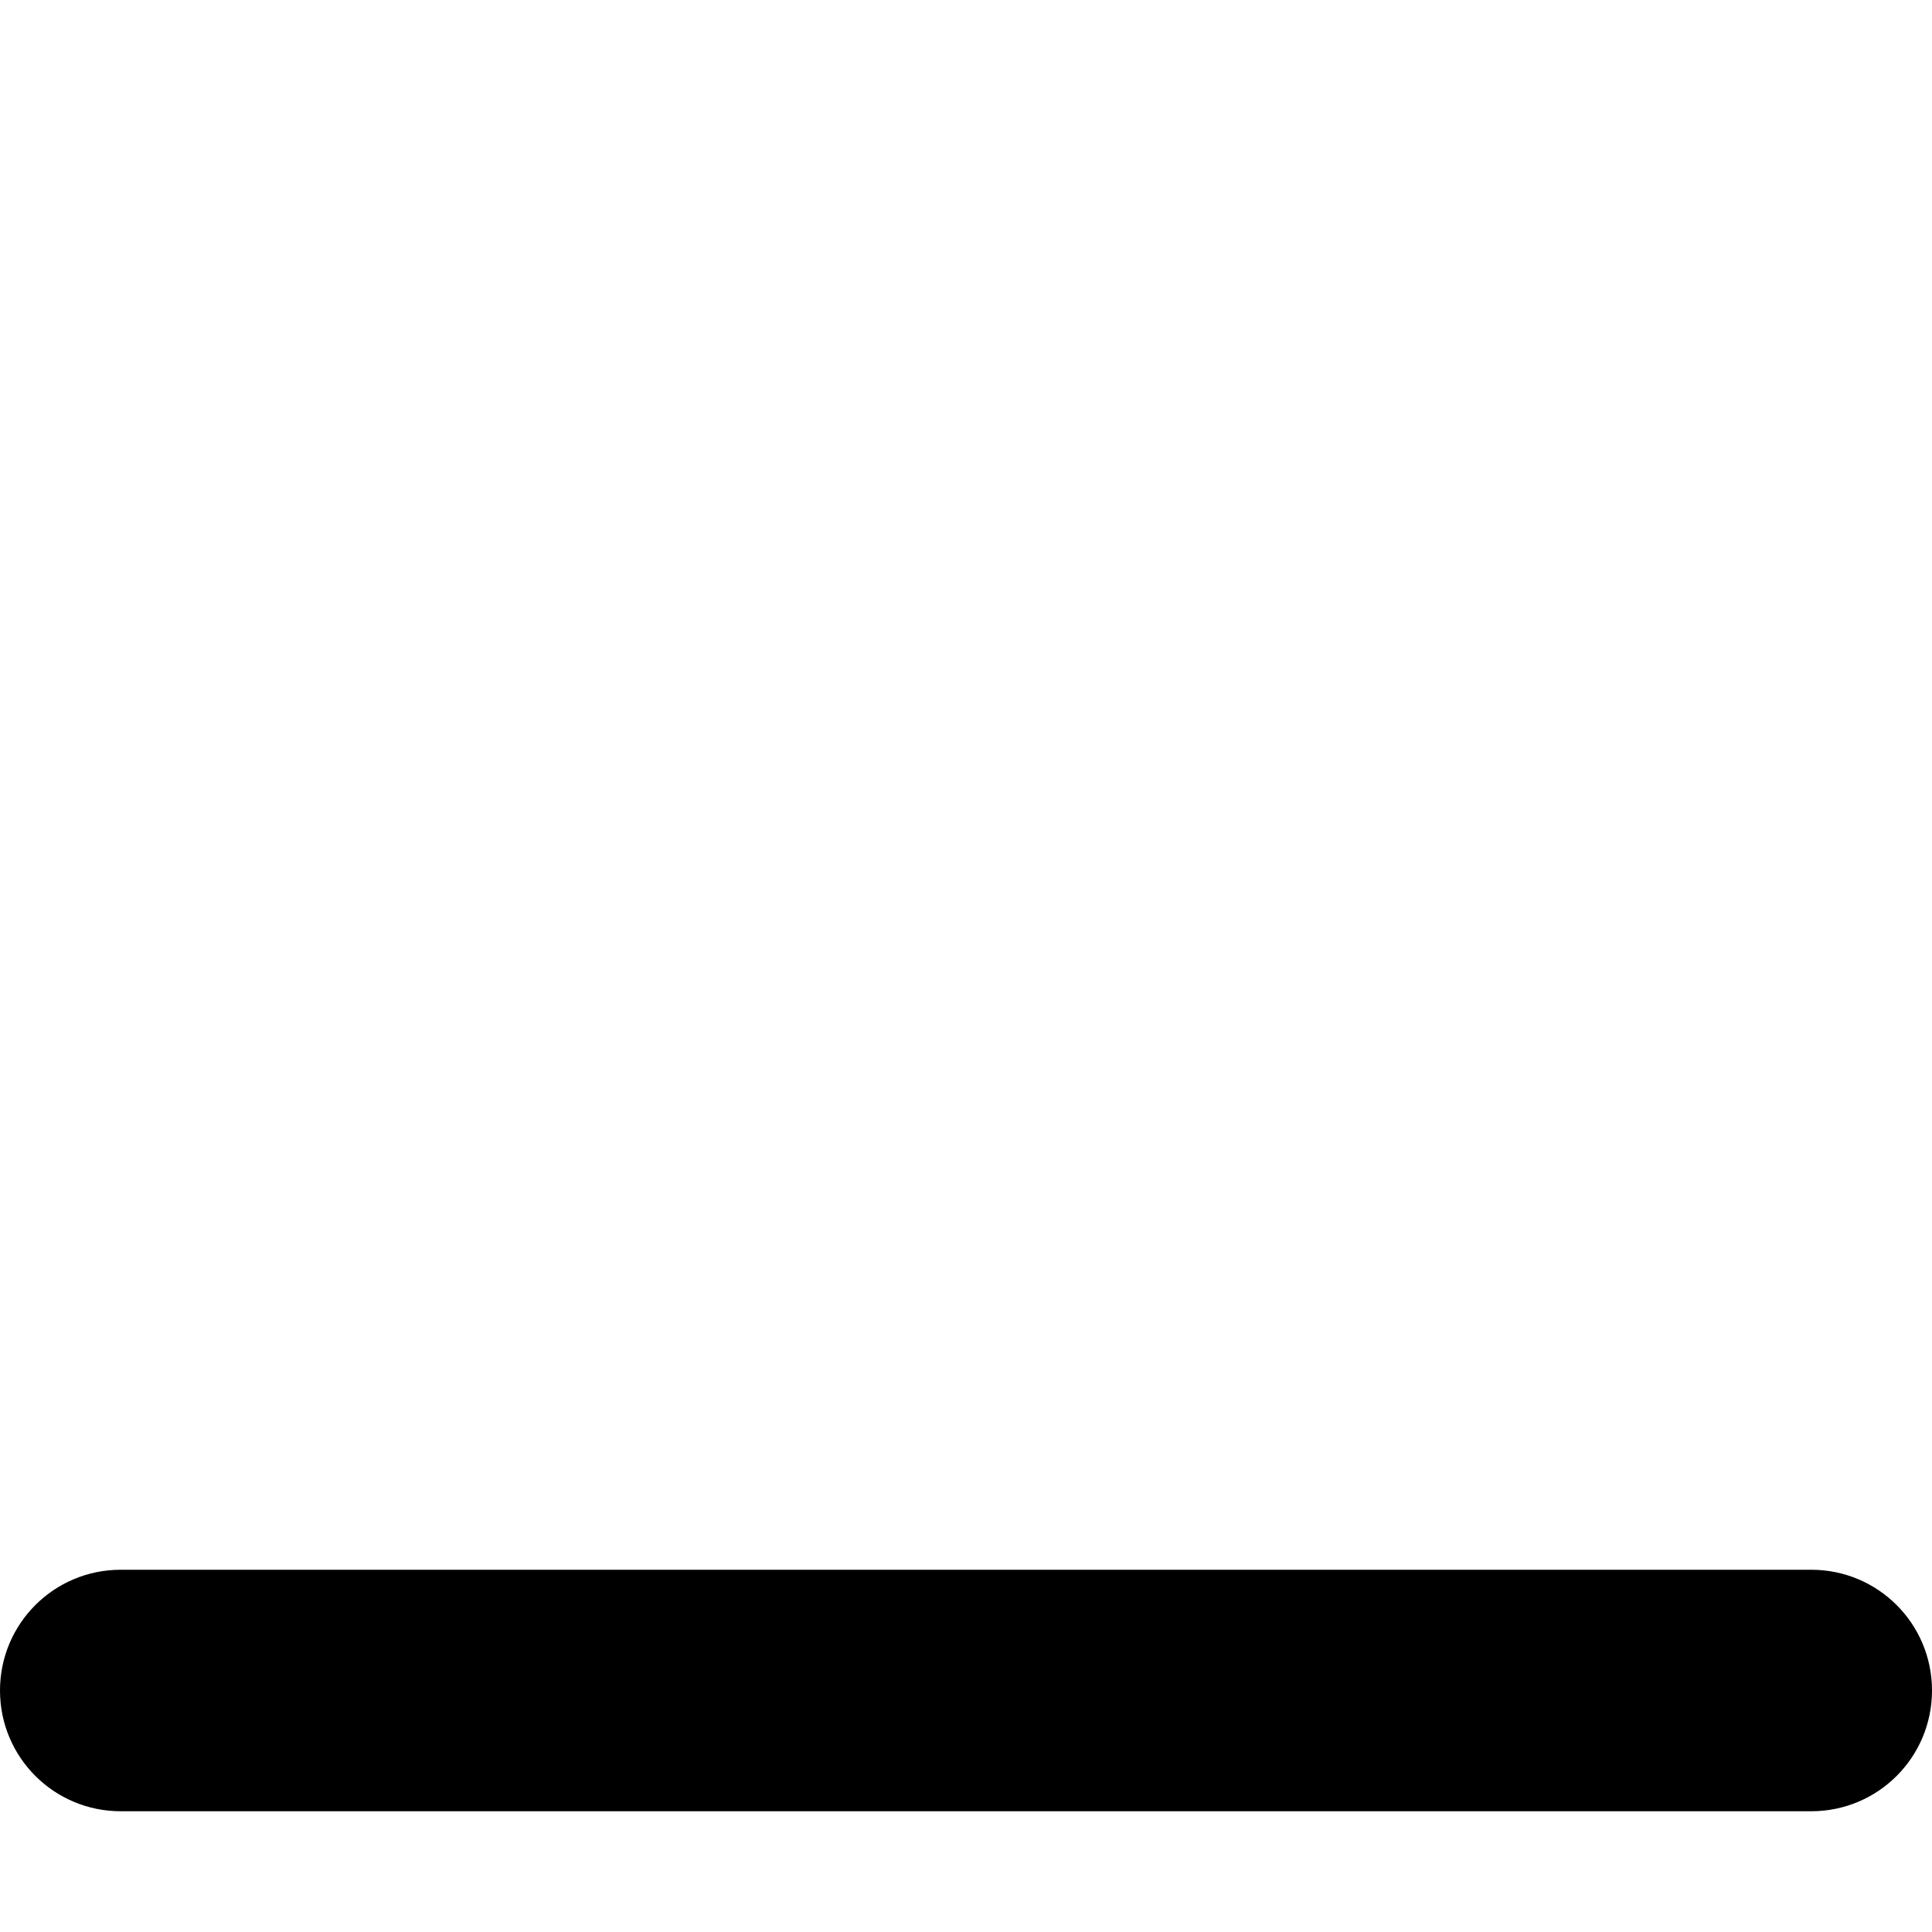
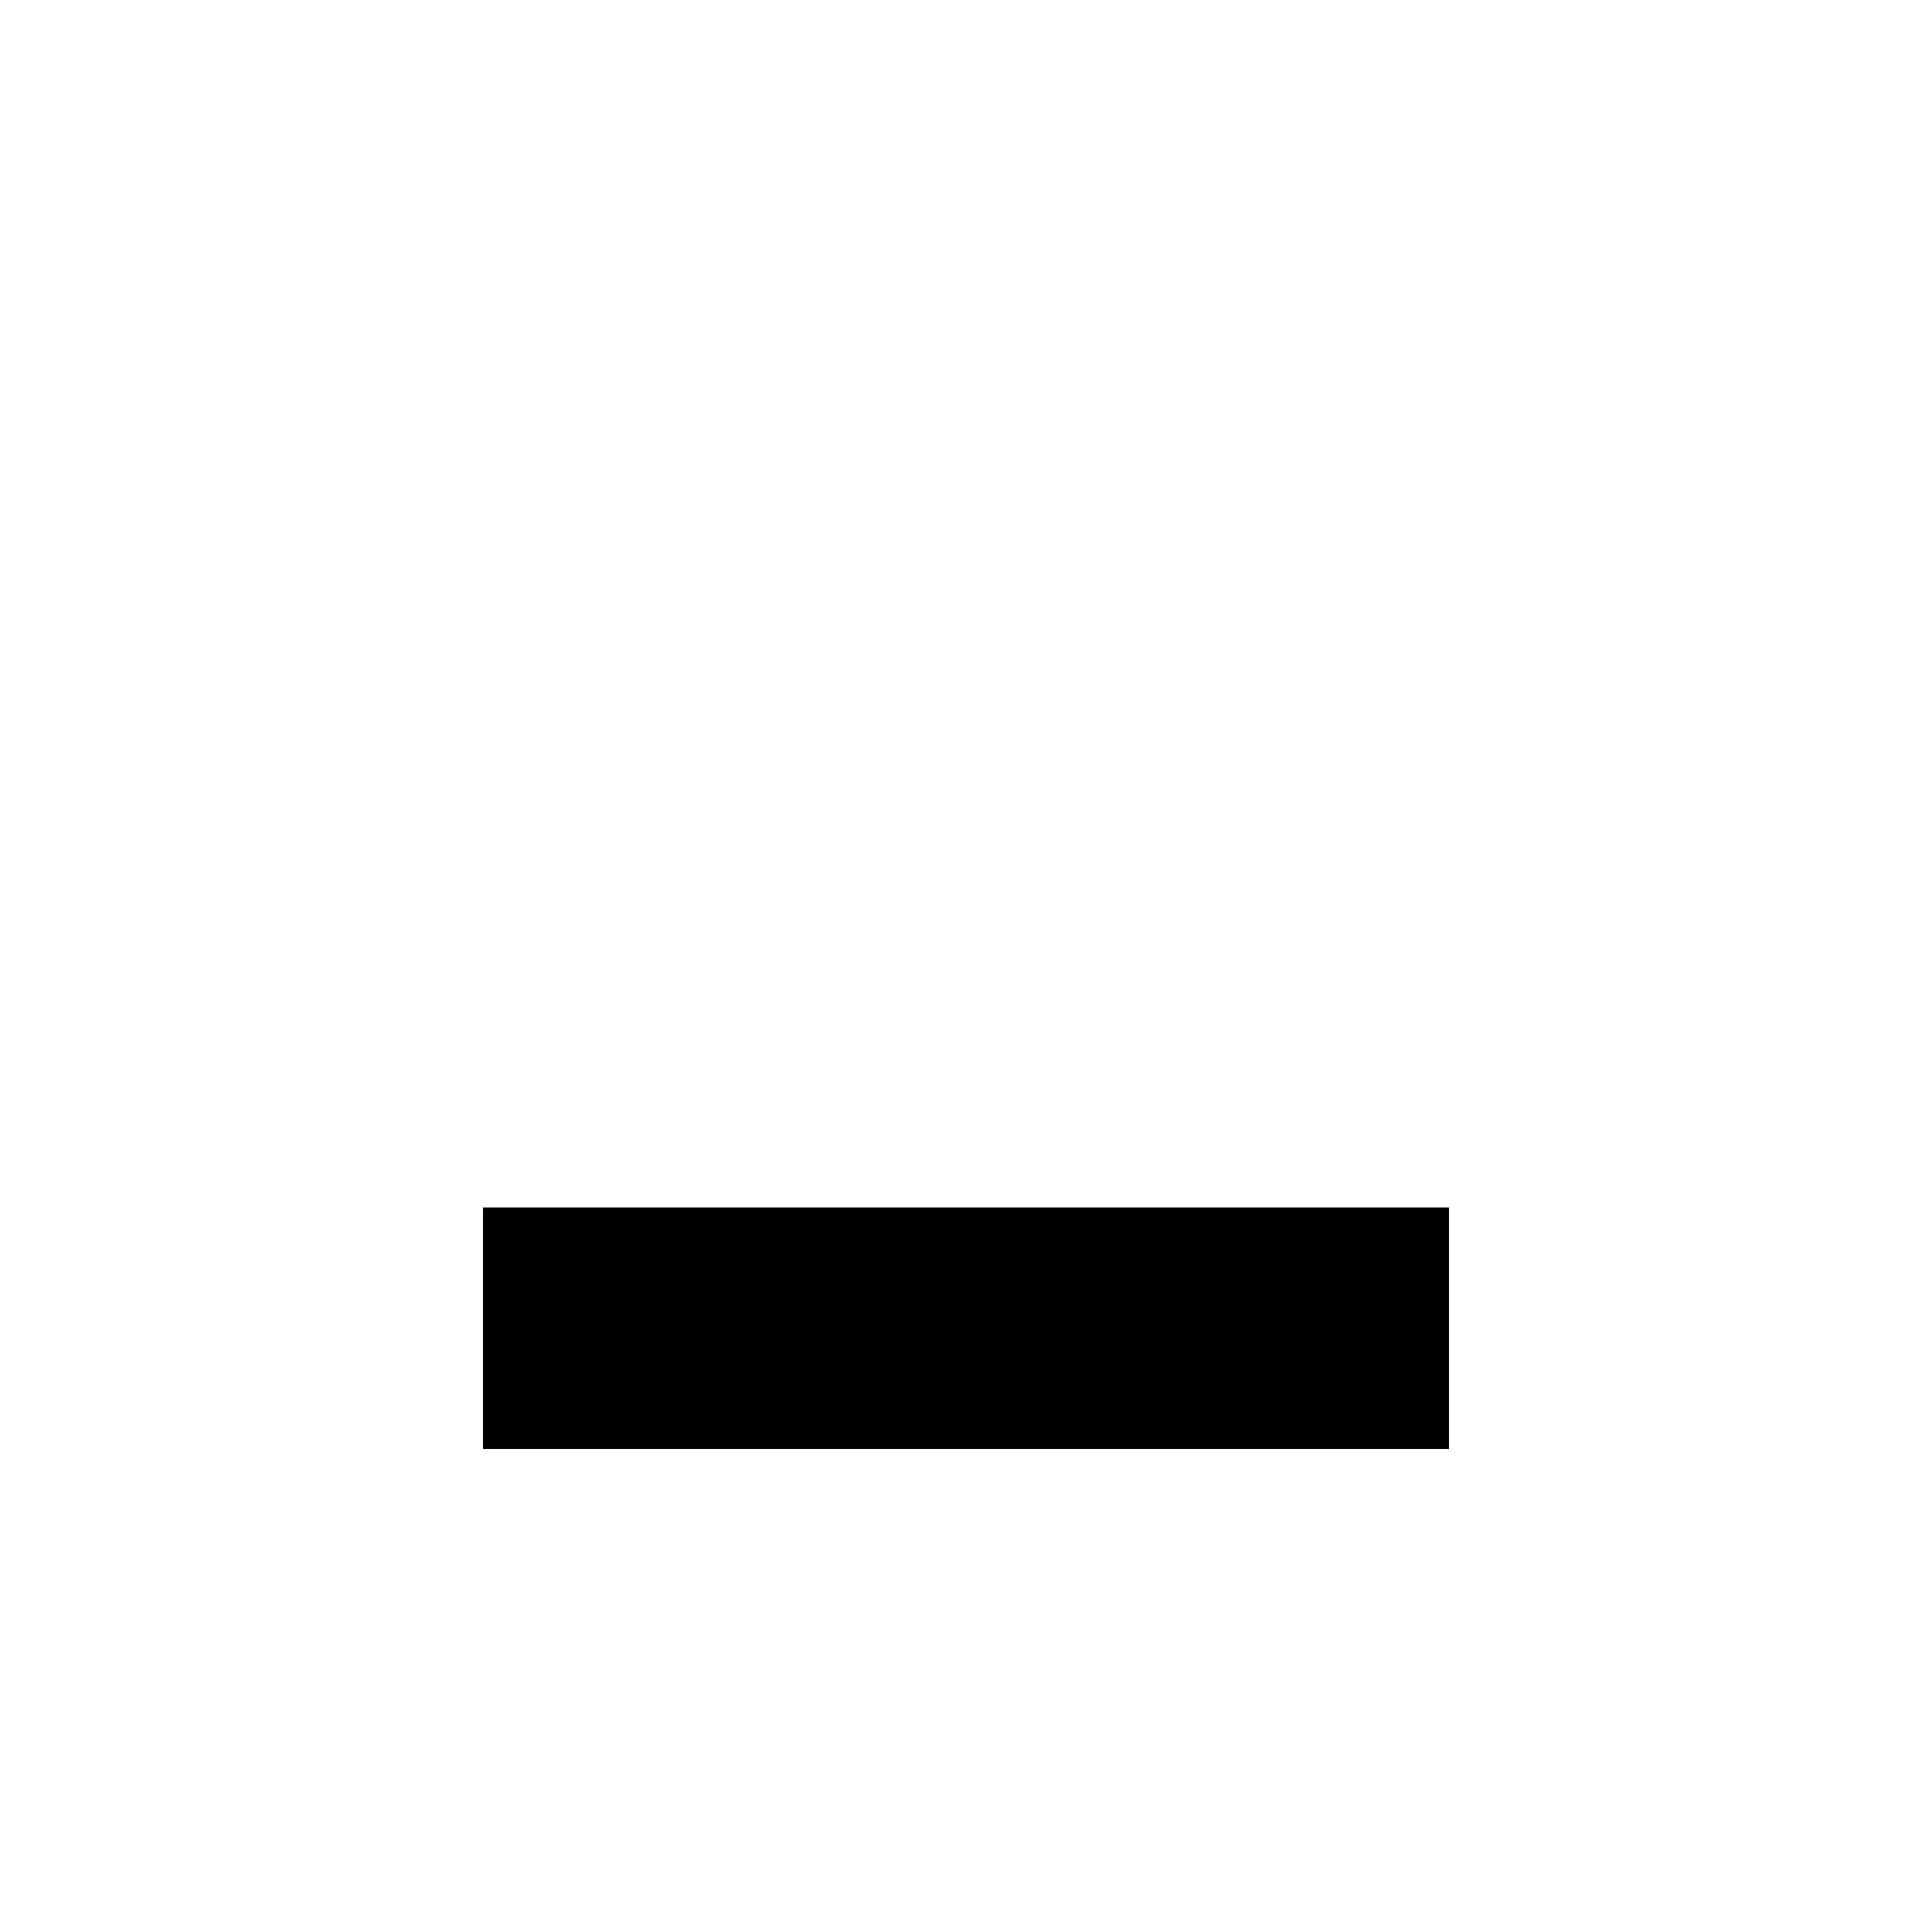
- <svg xmlns="http://www.w3.org/2000/svg" width="16" height="16" fill="currentColor" viewBox="0 0 512 512">
-   <path d="M32 416c-17.7 0-32 14.3-32 32s14.3 32 32 32l448 0c17.7 0 32-14.3 32-32s-14.3-32-32-32L32 416z" />
+ <svg xmlns="http://www.w3.org/2000/svg" width="16" height="16" viewBox="0 0 16 16" fill="none">
+   <path d="M4 10V12H12V10H4Z" fill="currentColor" />
</svg>
